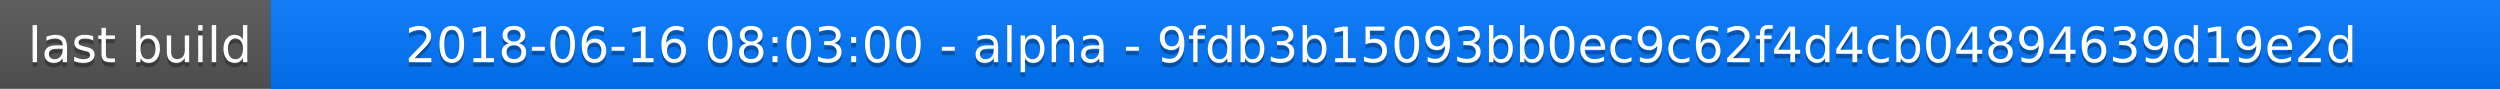
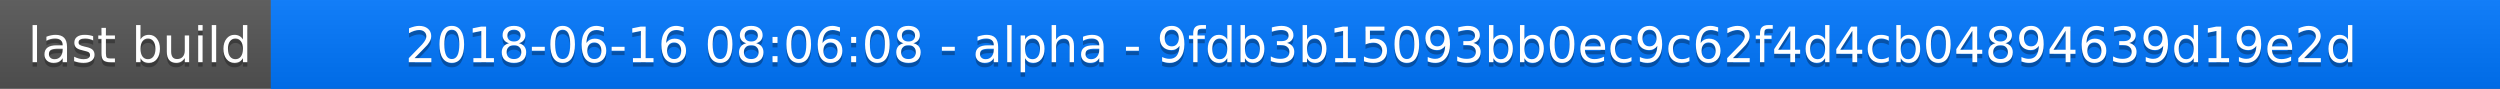
<svg xmlns="http://www.w3.org/2000/svg" width="563" height="20">
  <linearGradient id="a" x2="0" y2="100%">
    <stop offset="0" stop-color="#bbb" stop-opacity=".1" />
    <stop offset="1" stop-opacity=".1" />
  </linearGradient>
  <rect rx="0" width="563" height="20" fill="#555" />
  <rect rx="0" x="61" width="502" height="20" fill="#07f" />
  <path fill="#07f" d="M61 0h4v20h-4z" />
  <rect rx="0" width="563" height="20" fill="url(#a)" />
  <g fill="#fff" text-anchor="middle" font-family="DejaVu Sans,Verdana,Geneva,sans-serif" font-size="11">
    <text x="31.5" y="15" fill="#010101" fill-opacity=".3">last build</text>
    <text x="31.5" y="14">last build</text>
-     <text x="311" y="15" fill="#010101" fill-opacity=".3">2018-06-16 08:03:00 - alpha - 9fdb3b15093bb0ec9c62f4d4cb04894639d19e2d</text>
-     <text x="311" y="14">2018-06-16 08:03:00 - alpha - 9fdb3b15093bb0ec9c62f4d4cb04894639d19e2d</text>
+     <text x="311" y="15" fill="#010101" fill-opacity=".3">2018-06-16 08:06:08 - alpha - 9fdb3b15093bb0ec9c62f4d4cb04894639d19e2d</text>
+     <text x="311" y="14">2018-06-16 08:06:08 - alpha - 9fdb3b15093bb0ec9c62f4d4cb04894639d19e2d</text>
  </g>
</svg>
